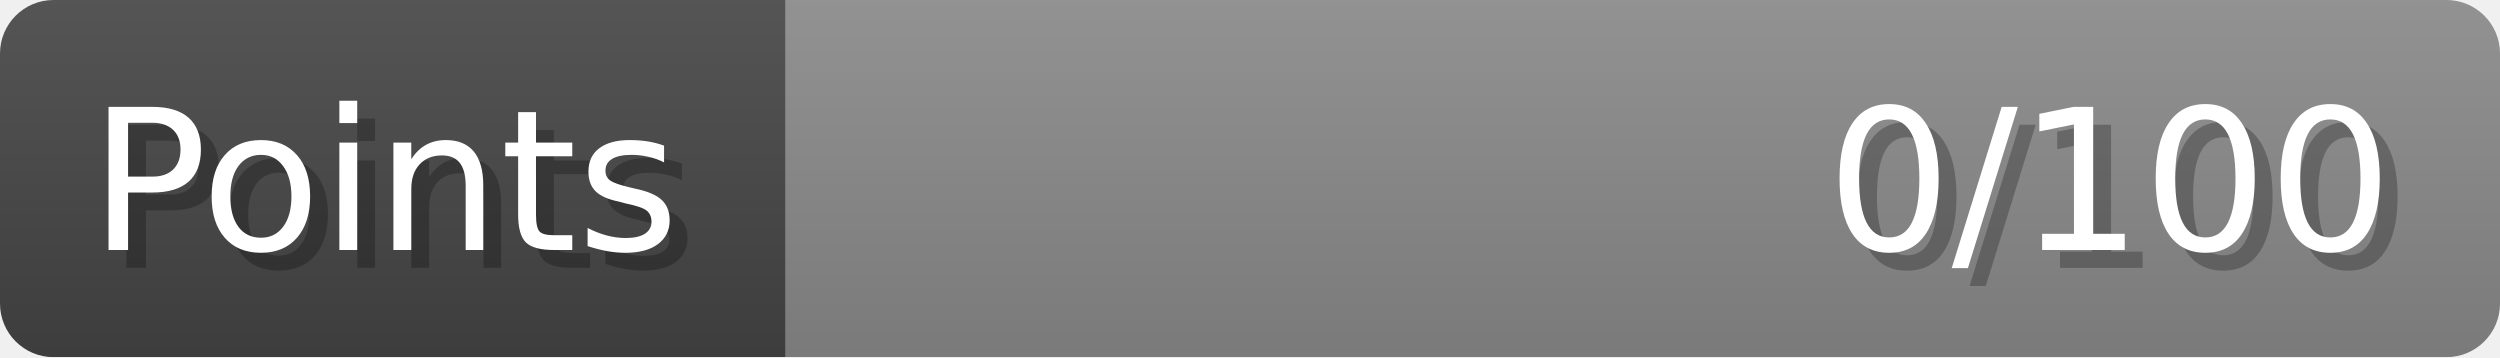
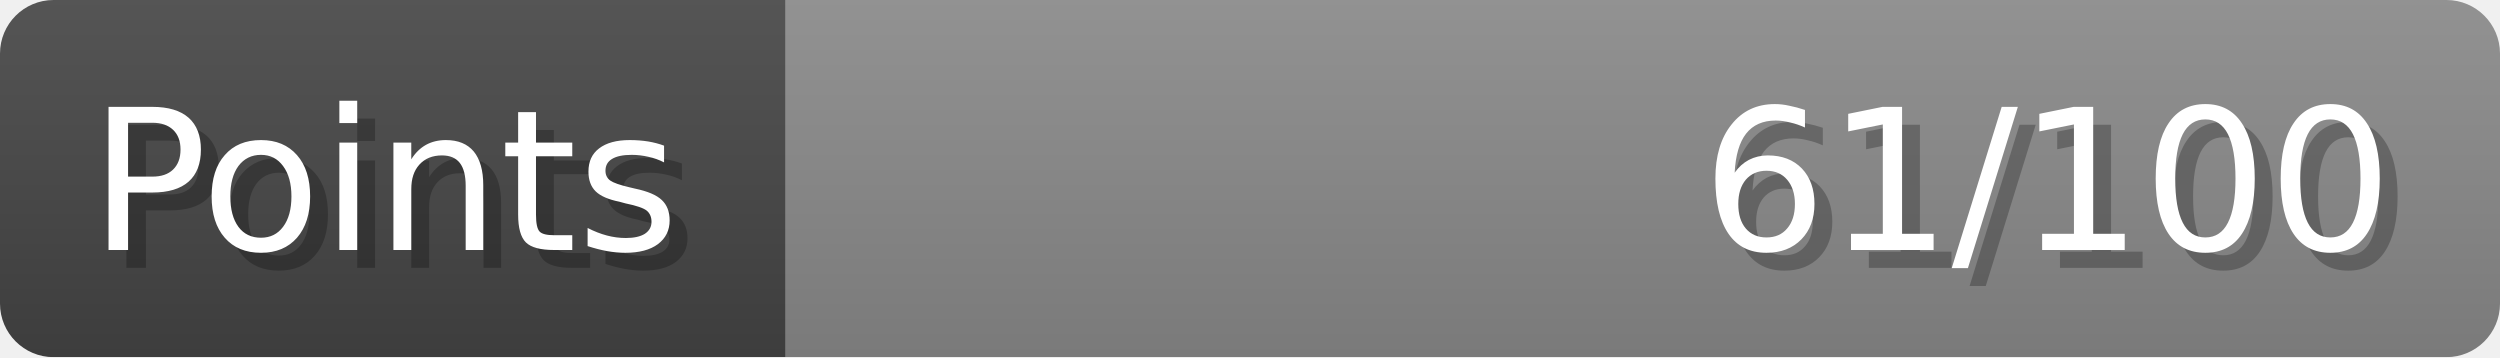
- <svg xmlns="http://www.w3.org/2000/svg" width="140px" height="20px" role="img" aria-label="Points: 0/100">
+ <svg xmlns="http://www.w3.org/2000/svg" width="140px" height="20px" role="img" aria-label="Points: 61/100">
  <linearGradient id="a" x2="0" y2="100%">
    <stop offset="0" stop-opacity=".1" stop-color="#EEE" />
    <stop offset="1" stop-opacity=".1" />
  </linearGradient>
  <mask id="m">
    <rect width="100%" height="100%" rx="3" fill="#FFF" />
  </mask>
  <g mask="url(#m)">
    <rect x="0" y="0" width="44" height="20" fill="#444" />
    <svg x="44" y="0" width="96" height="20">
      <rect width="100%" height="100%" fill="#888888" />
      <rect width="0%" height="100%" fill="#33CC11" transform="">
-         <animate attributeName="width" begin="0.5s" dur="600ms" from="0%" to="0%" repeatCount="1" fill="freeze" calcMode="spline" keyTimes="0; 1" keySplines="0.3, 0.61, 0.355, 1" />
+         <animate attributeName="width" begin="0.5s" dur="600ms" from="0%" to="61%" repeatCount="1" fill="freeze" calcMode="spline" keyTimes="0; 1" keySplines="0.3, 0.61, 0.355, 1" />
      </rect>
    </svg>
    <rect width="140" height="20" fill="url(#a)" />
  </g>
  <g aria-hidden="true" font-size="11" font-family="Verdana, DejaVu Sans, sans-serif" fill="#FFFFFF">
    <text x="6" y="15" fill="#000" opacity="0.25">Points</text>
    <text x="5" y="14">Points</text>
-     <text x="135" y="15" fill="#000" opacity="0.25" text-anchor="end">0/100</text>
-     <text x="134" y="14" text-anchor="end">0/100</text>
+     <text x="135" y="15" fill="#000" opacity="0.25" text-anchor="end">61/100</text>
+     <text x="134" y="14" text-anchor="end">61/100</text>
  </g>
</svg>
